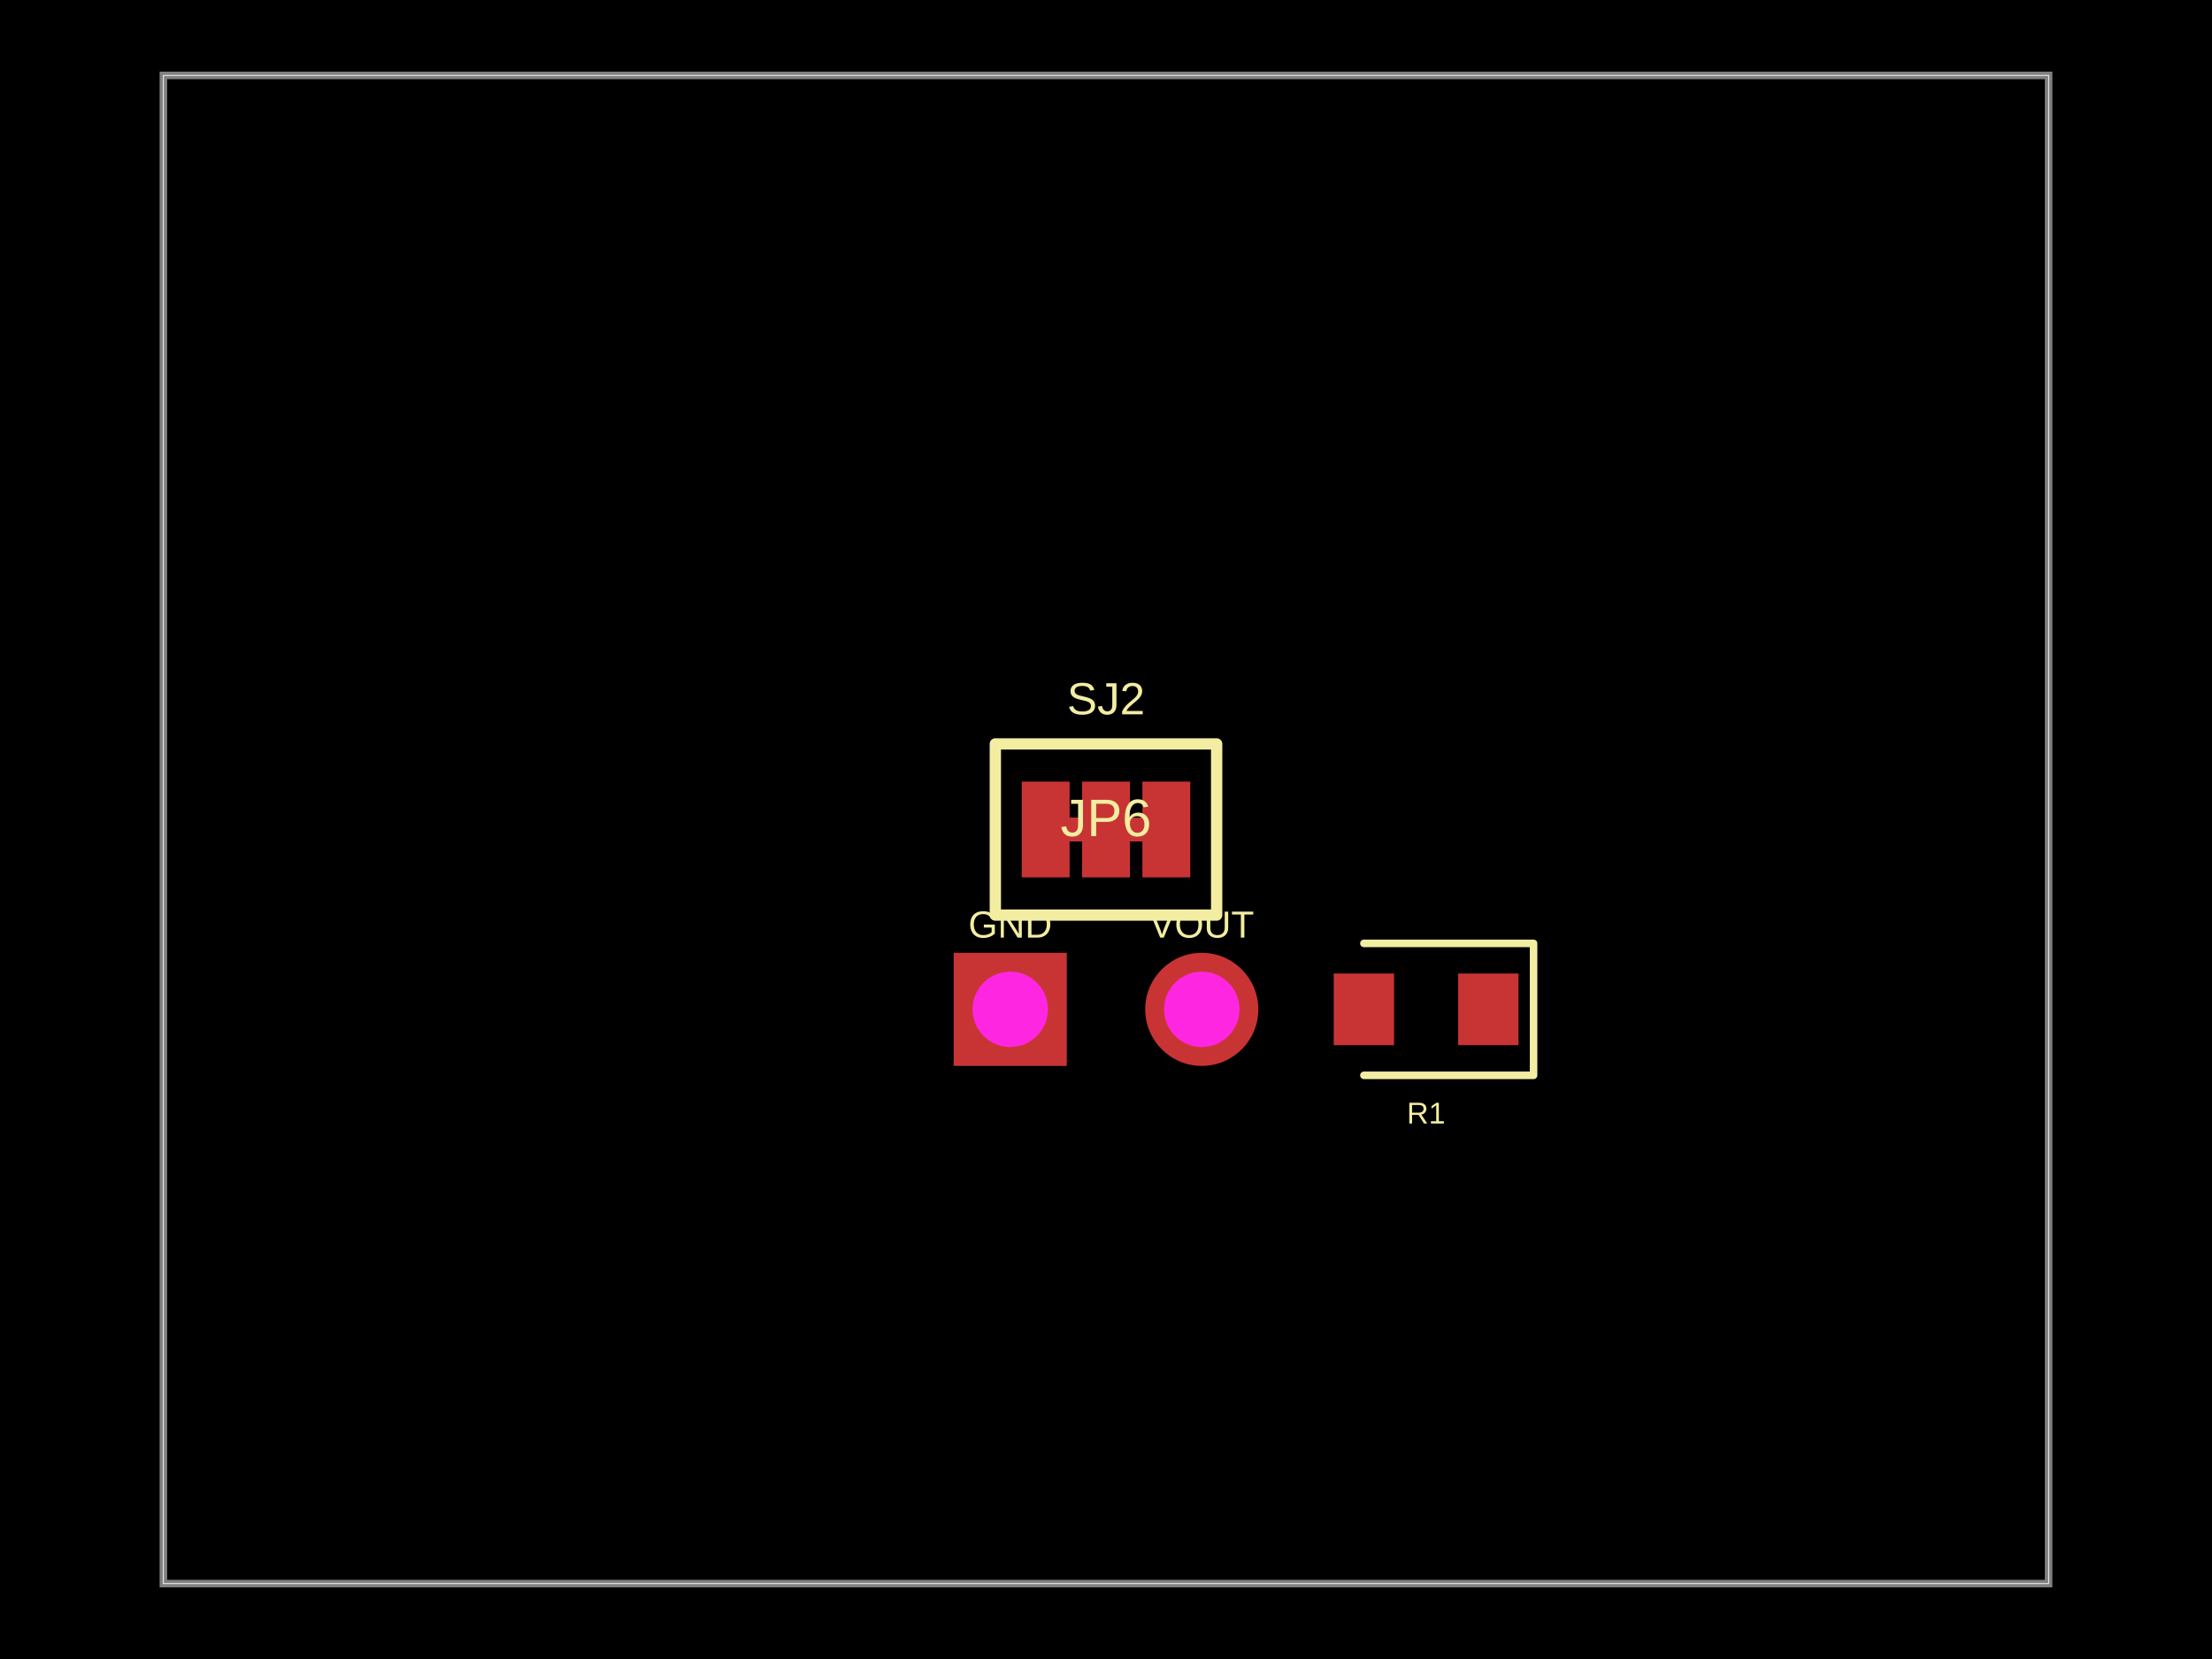
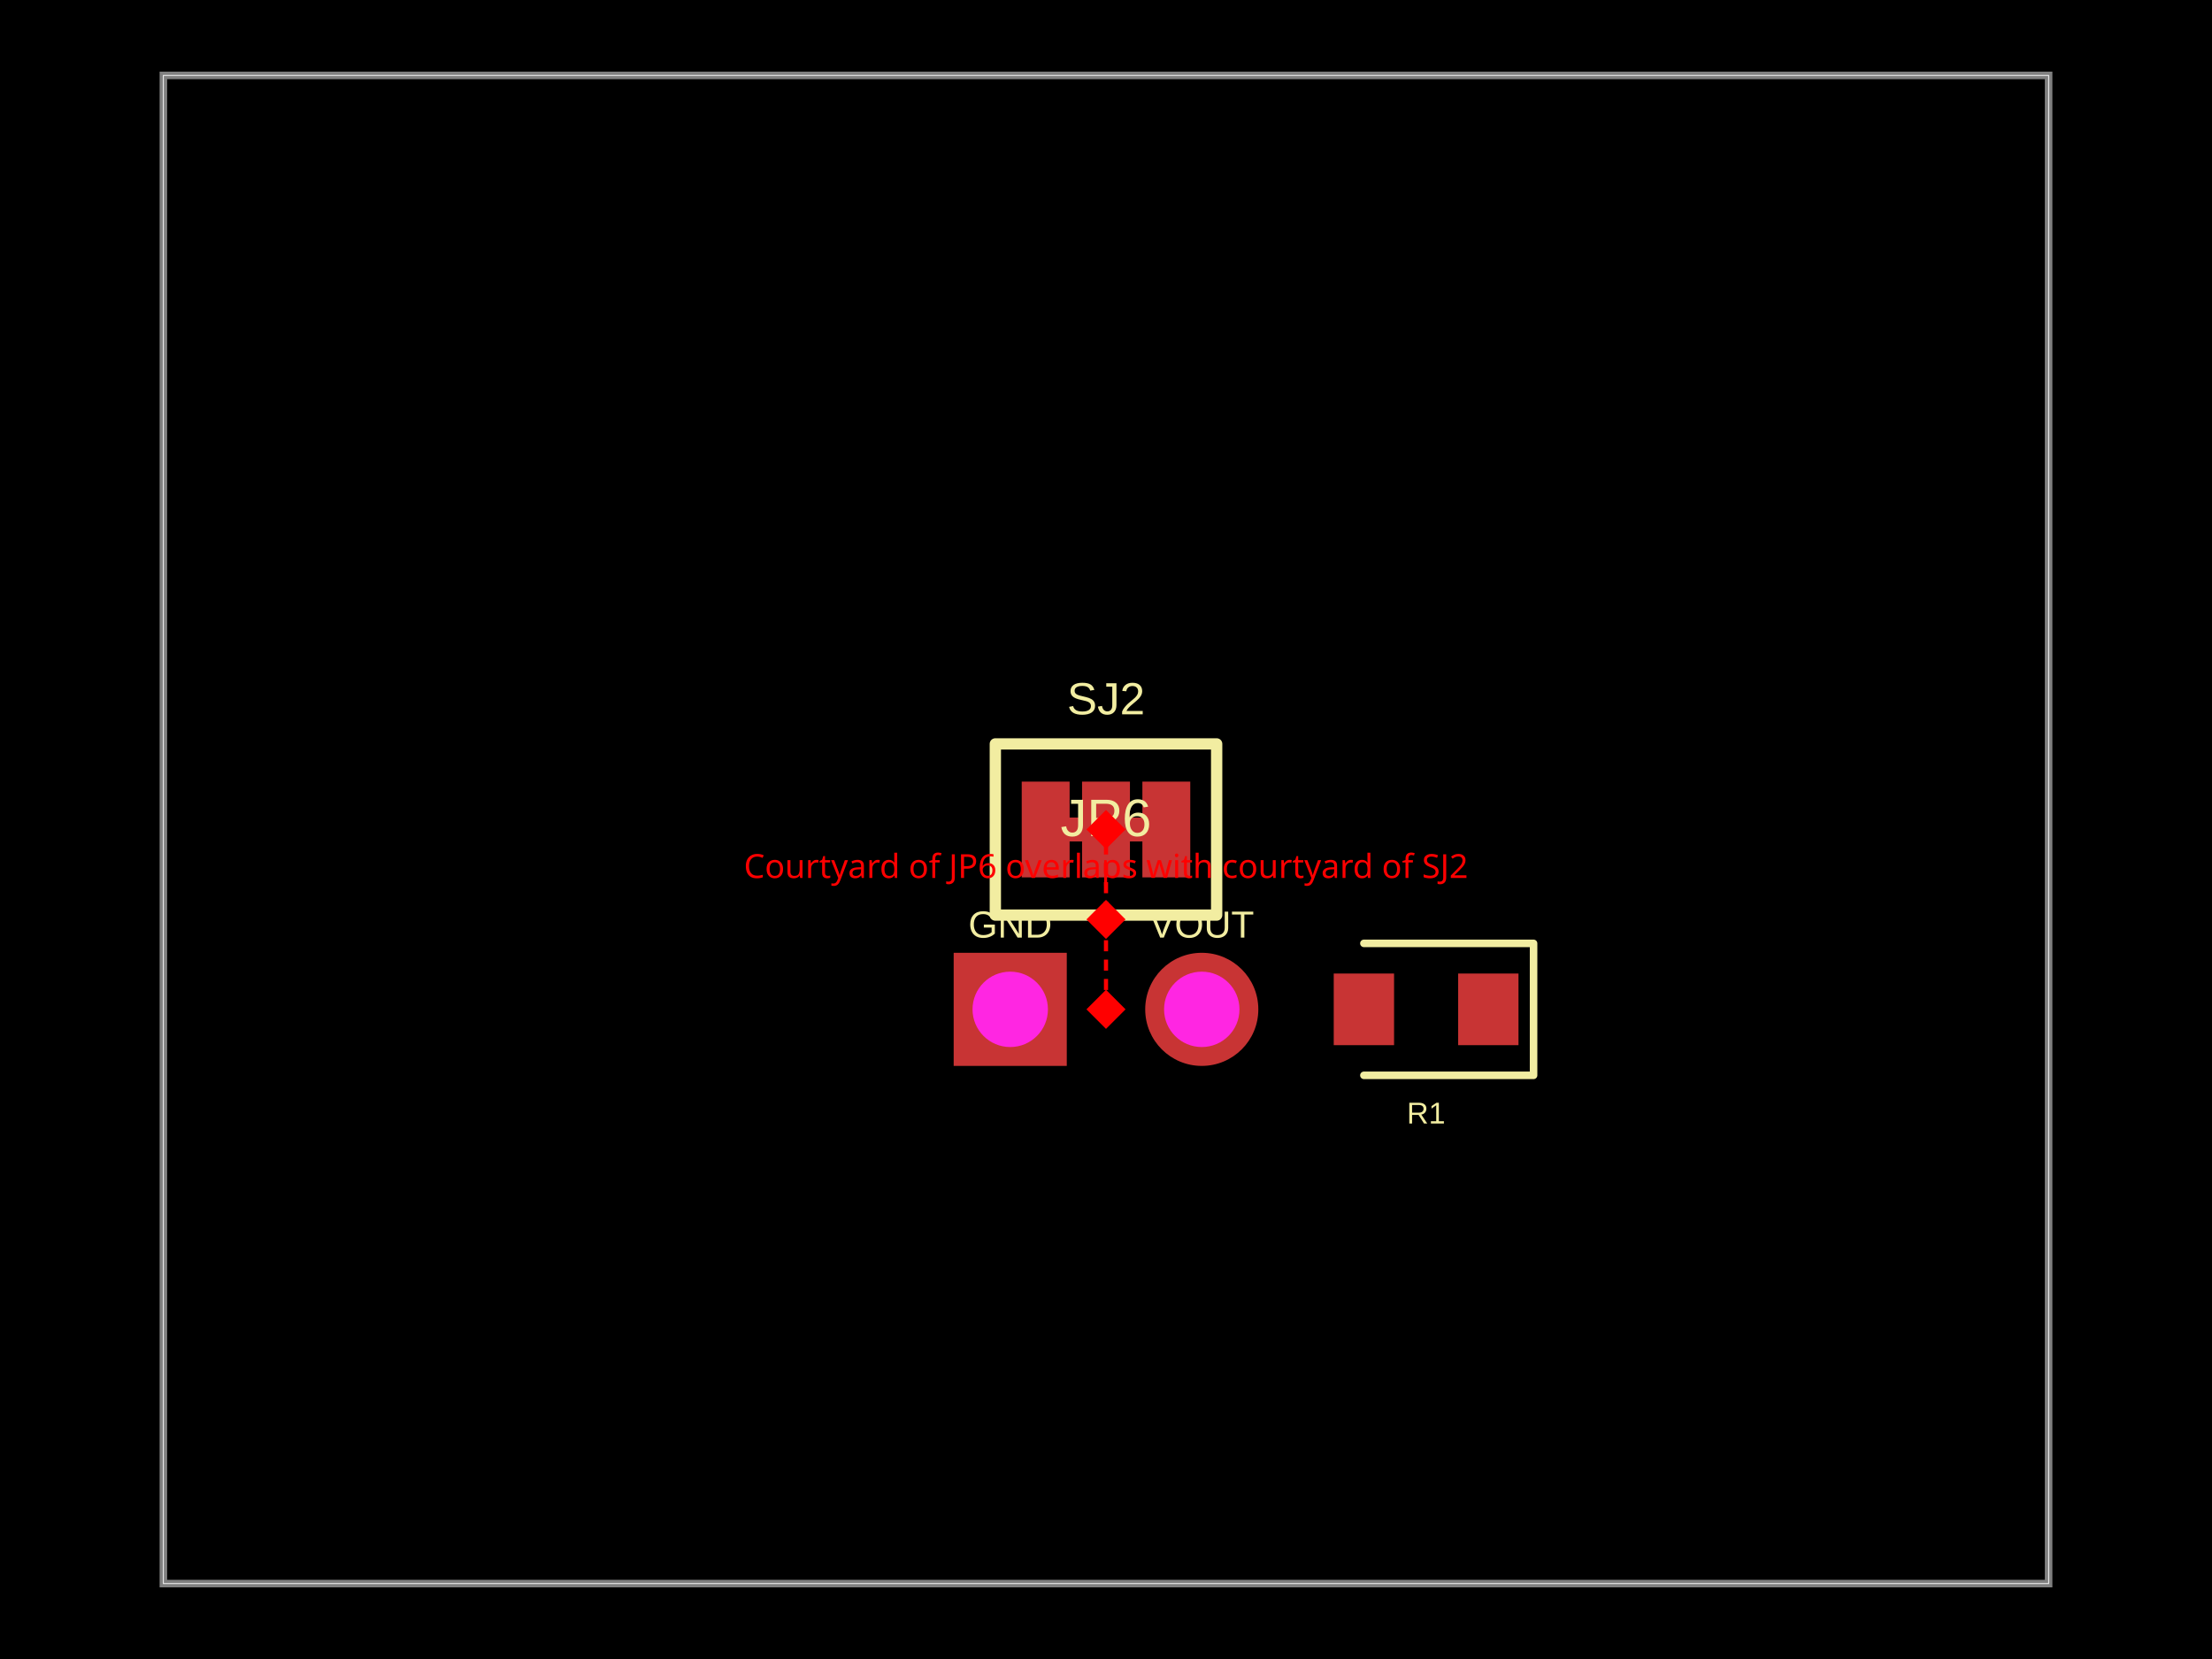
- <svg xmlns="http://www.w3.org/2000/svg" width="800" height="600" data-software-used-string="@tscircuit/core@0.0.1069">
+ <svg xmlns="http://www.w3.org/2000/svg" width="800" height="600" data-software-used-string="@tscircuit/core@0.0.1120">
  <style />
  <rect class="boundary" x="0" y="0" fill="#000" width="800" height="600" data-type="pcb_background" data-pcb-layer="global" />
  <rect class="pcb-boundary" fill="none" stroke="#fff" stroke-width="0.3" x="59.091" y="27.273" width="681.818" height="545.455" data-type="pcb_boundary" data-pcb-layer="global" />
  <path class="pcb-board" d="M 59.091 572.727 L 740.909 572.727 L 740.909 27.273 L 59.091 27.273 Z" fill="none" stroke="rgba(255, 255, 255, 0.5)" stroke-width="2.727" data-type="pcb_board" data-pcb-layer="board" />
  <rect class="pcb-pad" fill="rgb(200, 52, 52)" x="527.364" y="352.091" width="21.818" height="25.909" data-type="pcb_smtpad" data-pcb-layer="top" />
  <rect class="pcb-pad" fill="rgb(200, 52, 52)" x="482.364" y="352.091" width="21.818" height="25.909" data-type="pcb_smtpad" data-pcb-layer="top" />
  <rect class="pcb-pad" fill="rgb(200, 52, 52)" x="369.523" y="282.682" width="17.318" height="34.636" data-type="pcb_smtpad" data-pcb-layer="top" />
  <rect class="pcb-pad" fill="rgb(200, 52, 52)" x="391.341" y="282.682" width="17.318" height="34.636" data-type="pcb_smtpad" data-pcb-layer="top" />
  <rect class="pcb-pad" fill="rgb(200, 52, 52)" x="413.159" y="282.682" width="17.318" height="34.636" data-type="pcb_smtpad" data-pcb-layer="top" />
  <path class="pcb-trace" stroke="rgb(200, 52, 52)" fill="none" d="M 386.841 300 L 391.341 300" stroke-width="8.659" stroke-linecap="round" stroke-linejoin="round" shape-rendering="crispEdges" data-type="pcb_trace" data-pcb-layer="top" />
  <path class="pcb-trace" stroke="rgb(200, 52, 52)" fill="none" d="M 408.659 300 L 413.159 300" stroke-width="8.659" stroke-linecap="round" stroke-linejoin="round" shape-rendering="crispEdges" data-type="pcb_trace" data-pcb-layer="top" />
  <text x="0" y="0" dx="0" dy="0" fill="#f2eda1" font-family="Arial, sans-serif" font-size="13.636" text-anchor="middle" dominant-baseline="central" transform="matrix(1,0,0,1,365.3636,334.3636)" class="pcb-silkscreen-text pcb-silkscreen-top" data-pcb-silkscreen-text-id="pcb_component_0" stroke="none" data-type="pcb_silkscreen_text" data-pcb-layer="top">GND</text>
  <text x="0" y="0" dx="0" dy="0" fill="#f2eda1" font-family="Arial, sans-serif" font-size="13.636" text-anchor="middle" dominant-baseline="central" transform="matrix(1,0,0,1,434.6364,334.3636)" class="pcb-silkscreen-text pcb-silkscreen-top" data-pcb-silkscreen-text-id="pcb_component_0" stroke="none" data-type="pcb_silkscreen_text" data-pcb-layer="top">VOUT</text>
  <text x="0" y="0" dx="0" dy="0" fill="#f2eda1" font-family="Arial, sans-serif" font-size="19.091" text-anchor="middle" dominant-baseline="central" transform="matrix(1,0,0,1,400,295.7727)" class="pcb-silkscreen-text pcb-silkscreen-top" data-pcb-silkscreen-text-id="pcb_component_0" stroke="none" data-type="pcb_silkscreen_text" data-pcb-layer="top">JP6</text>
  <path class="pcb-silkscreen pcb-silkscreen-top" d="M 493.273 388.909 L 554.636 388.909 L 554.636 341.182 L 493.273 341.182" fill="none" stroke="#f2eda1" stroke-width="2.727" stroke-linecap="round" stroke-linejoin="round" data-pcb-component-id="pcb_component_1" data-pcb-silkscreen-path-id="pcb_silkscreen_path_0" data-type="pcb_silkscreen_path" data-pcb-layer="top" />
  <text x="0" y="0" dx="0" dy="0" fill="#f2eda1" font-family="Arial, sans-serif" font-size="10.909" text-anchor="middle" dominant-baseline="central" transform="matrix(1,0,0,1,515.7727,402.5455)" class="pcb-silkscreen-text pcb-silkscreen-top" data-pcb-silkscreen-text-id="pcb_component_1" stroke="none" data-type="pcb_silkscreen_text" data-pcb-layer="top">R1</text>
  <path class="pcb-silkscreen pcb-silkscreen-top" d="M 359.977 330.955 L 440.023 330.955 L 440.023 269.045 L 359.977 269.045 L 359.977 330.955 Z" fill="none" stroke="#f2eda1" stroke-width="4.091" stroke-linecap="round" stroke-linejoin="round" data-pcb-component-id="pcb_component_2" data-pcb-silkscreen-path-id="pcb_silkscreen_path_1" data-type="pcb_silkscreen_path" data-pcb-layer="top" />
  <text x="0" y="0" dx="0" dy="0" fill="#f2eda1" font-family="Arial, sans-serif" font-size="16.364" text-anchor="middle" dominant-baseline="central" transform="matrix(1,0,0,1,400,252.6818)" class="pcb-silkscreen-text pcb-silkscreen-top" data-pcb-silkscreen-text-id="pcb_component_2" stroke="none" data-type="pcb_silkscreen_text" data-pcb-layer="top">SJ2</text>
  <g data-type="pcb_plated_hole" data-pcb-layer="through">
    <rect class="pcb-hole-outer-pad" fill="rgb(200, 52, 52)" x="344.909" y="344.591" width="40.909" height="40.909" data-type="pcb_plated_hole" data-pcb-layer="top" />
    <circle class="pcb-hole-inner" fill="#FF26E2" cx="365.364" cy="365.045" r="13.636" data-type="pcb_plated_hole_drill" data-pcb-layer="drill" />
  </g>
  <g data-type="pcb_plated_hole" data-pcb-layer="through">
    <circle class="pcb-hole-outer" fill="rgb(200, 52, 52)" cx="434.636" cy="365.045" r="20.455" data-type="pcb_plated_hole" data-pcb-layer="top" />
    <circle class="pcb-hole-inner" fill="#FF26E2" cx="434.636" cy="365.045" r="13.636" data-type="pcb_plated_hole_drill" data-pcb-layer="drill" />
  </g>
+   <rect x="395" y="327.523" width="10" height="10" fill="red" transform="rotate(45 400 332.5227)" data-type="pcb_courtyard_overlap_error" data-pcb-layer="overlay" />
+   <text x="400" y="317.523" fill="red" font-family="sans-serif" font-size="12" text-anchor="middle" data-type="pcb_courtyard_overlap_error" data-pcb-layer="overlay">Courtyard of JP6 overlaps with courtyard of SJ2</text>
+   <rect x="395" y="360.045" width="10" height="10" fill="red" transform="rotate(45 400 365.0455)" data-type="pcb_courtyard_overlap_error" data-pcb-layer="overlay" />
+   <rect x="395" y="295" width="10" height="10" fill="red" transform="rotate(45 400 300)" data-type="pcb_courtyard_overlap_error" data-pcb-layer="overlay" />
+   <line x1="400" y1="365.045" x2="400" y2="300" stroke="red" stroke-width="1.5" stroke-dasharray="4,3" data-type="pcb_courtyard_overlap_error" data-pcb-layer="overlay" />
</svg>
